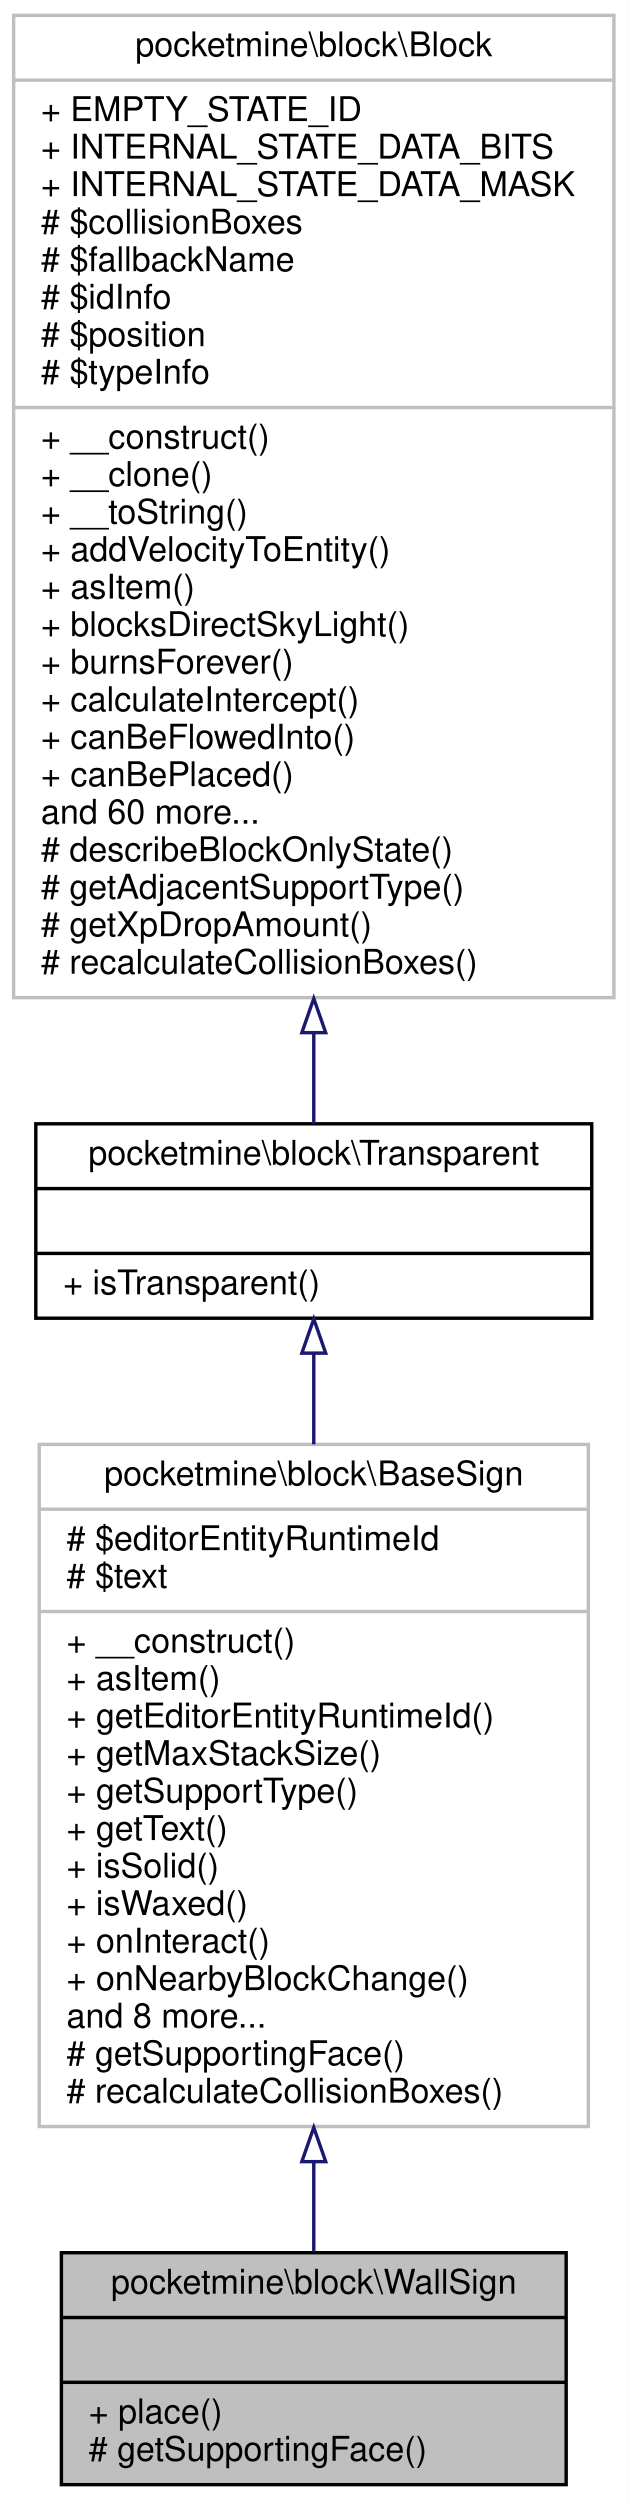
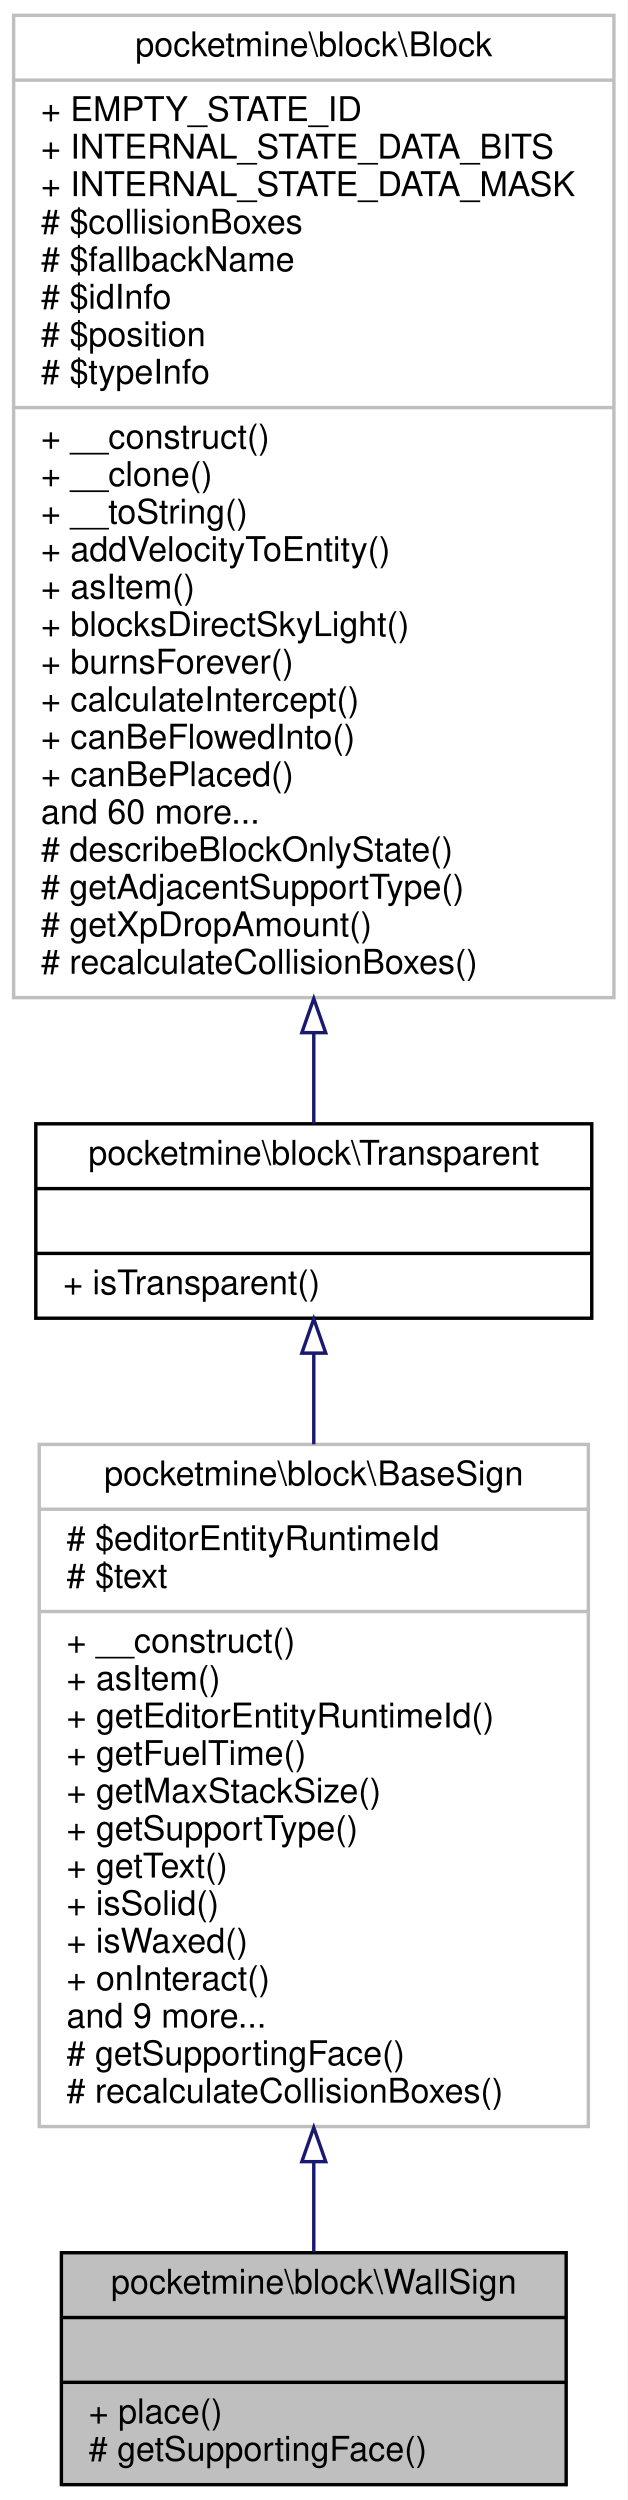
<svg xmlns="http://www.w3.org/2000/svg" xmlns:xlink="http://www.w3.org/1999/xlink" width="184pt" height="733pt" viewBox="0.00 0.00 184.00 733.00">
  <g id="graph0" class="graph" transform="scale(1 1) rotate(0) translate(4 729)">
    <polygon fill="white" stroke="transparent" points="-4,4 -4,-729 180,-729 180,4 -4,4" />
    <g id="node1" class="node">
      <g id="a_node1">
        <a xlink:title=" ">
          <polygon fill="#bfbfbf" stroke="black" points="14,-0.5 14,-68.5 162,-68.5 162,-0.5 14,-0.5" />
          <text text-anchor="middle" x="88" y="-56.5" font-family="Helvetica,sans-Serif" font-size="10.00">pocketmine\block\WallSign</text>
          <polyline fill="none" stroke="black" points="14,-49.5 162,-49.5 " />
          <text text-anchor="middle" x="88" y="-37.5" font-family="Helvetica,sans-Serif" font-size="10.00"> </text>
          <polyline fill="none" stroke="black" points="14,-30.5 162,-30.5 " />
          <text text-anchor="start" x="22" y="-18.5" font-family="Helvetica,sans-Serif" font-size="10.00">+ place()</text>
          <text text-anchor="start" x="22" y="-7.5" font-family="Helvetica,sans-Serif" font-size="10.00"># getSupportingFace()</text>
        </a>
      </g>
    </g>
    <g id="node2" class="node">
      <g id="a_node2">
        <a xlink:href="../../df/d0b/classpocketmine_1_1block_1_1_base_sign.html" target="_top" xlink:title=" ">
          <polygon fill="white" stroke="#bfbfbf" points="7.5,-105.5 7.5,-305.5 168.5,-305.5 168.5,-105.5 7.5,-105.5" />
          <text text-anchor="middle" x="88" y="-293.5" font-family="Helvetica,sans-Serif" font-size="10.00">pocketmine\block\BaseSign</text>
          <polyline fill="none" stroke="#bfbfbf" points="7.5,-286.5 168.5,-286.5 " />
          <text text-anchor="start" x="15.5" y="-274.5" font-family="Helvetica,sans-Serif" font-size="10.00"># $editorEntityRuntimeId</text>
          <text text-anchor="start" x="15.5" y="-263.5" font-family="Helvetica,sans-Serif" font-size="10.00"># $text</text>
          <polyline fill="none" stroke="#bfbfbf" points="7.5,-256.5 168.5,-256.5 " />
          <text text-anchor="start" x="15.5" y="-244.5" font-family="Helvetica,sans-Serif" font-size="10.00">+ __construct()</text>
          <text text-anchor="start" x="15.5" y="-233.5" font-family="Helvetica,sans-Serif" font-size="10.00">+ asItem()</text>
          <text text-anchor="start" x="15.5" y="-222.5" font-family="Helvetica,sans-Serif" font-size="10.00">+ getEditorEntityRuntimeId()</text>
-           <text text-anchor="start" x="15.5" y="-211.5" font-family="Helvetica,sans-Serif" font-size="10.00">+ getMaxStackSize()</text>
-           <text text-anchor="start" x="15.5" y="-200.5" font-family="Helvetica,sans-Serif" font-size="10.00">+ getSupportType()</text>
-           <text text-anchor="start" x="15.5" y="-189.5" font-family="Helvetica,sans-Serif" font-size="10.00">+ getText()</text>
-           <text text-anchor="start" x="15.5" y="-178.5" font-family="Helvetica,sans-Serif" font-size="10.00">+ isSolid()</text>
-           <text text-anchor="start" x="15.5" y="-167.5" font-family="Helvetica,sans-Serif" font-size="10.00">+ isWaxed()</text>
-           <text text-anchor="start" x="15.5" y="-156.5" font-family="Helvetica,sans-Serif" font-size="10.00">+ onInteract()</text>
-           <text text-anchor="start" x="15.5" y="-145.5" font-family="Helvetica,sans-Serif" font-size="10.00">+ onNearbyBlockChange()</text>
-           <text text-anchor="start" x="15.5" y="-134.5" font-family="Helvetica,sans-Serif" font-size="10.00">and 8 more...</text>
+           <text text-anchor="start" x="15.5" y="-211.5" font-family="Helvetica,sans-Serif" font-size="10.00">+ getFuelTime()</text>
+           <text text-anchor="start" x="15.5" y="-200.5" font-family="Helvetica,sans-Serif" font-size="10.00">+ getMaxStackSize()</text>
+           <text text-anchor="start" x="15.5" y="-189.5" font-family="Helvetica,sans-Serif" font-size="10.00">+ getSupportType()</text>
+           <text text-anchor="start" x="15.5" y="-178.5" font-family="Helvetica,sans-Serif" font-size="10.00">+ getText()</text>
+           <text text-anchor="start" x="15.5" y="-167.5" font-family="Helvetica,sans-Serif" font-size="10.00">+ isSolid()</text>
+           <text text-anchor="start" x="15.5" y="-156.5" font-family="Helvetica,sans-Serif" font-size="10.00">+ isWaxed()</text>
+           <text text-anchor="start" x="15.5" y="-145.5" font-family="Helvetica,sans-Serif" font-size="10.00">+ onInteract()</text>
+           <text text-anchor="start" x="15.5" y="-134.5" font-family="Helvetica,sans-Serif" font-size="10.00">and 9 more...</text>
          <text text-anchor="start" x="15.5" y="-123.5" font-family="Helvetica,sans-Serif" font-size="10.00"># getSupportingFace()</text>
          <text text-anchor="start" x="15.5" y="-112.5" font-family="Helvetica,sans-Serif" font-size="10.00"># recalculateCollisionBoxes()</text>
        </a>
      </g>
    </g>
    <g id="edge1" class="edge">
      <path fill="none" stroke="midnightblue" d="M88,-94.92C88,-85.58 88,-76.68 88,-68.75" />
      <polygon fill="none" stroke="midnightblue" points="84.5,-95.21 88,-105.21 91.5,-95.21 84.5,-95.21" />
    </g>
    <g id="node3" class="node">
      <g id="a_node3">
        <a xlink:href="../../d5/d1b/classpocketmine_1_1block_1_1_transparent.html" target="_top" xlink:title=" ">
          <polygon fill="white" stroke="black" points="6.5,-342.5 6.5,-399.5 169.5,-399.5 169.5,-342.5 6.5,-342.5" />
          <text text-anchor="middle" x="88" y="-387.5" font-family="Helvetica,sans-Serif" font-size="10.00">pocketmine\block\Transparent</text>
          <polyline fill="none" stroke="black" points="6.5,-380.5 169.5,-380.5 " />
          <text text-anchor="middle" x="88" y="-368.5" font-family="Helvetica,sans-Serif" font-size="10.00"> </text>
          <polyline fill="none" stroke="black" points="6.5,-361.5 169.5,-361.5 " />
          <text text-anchor="start" x="14.5" y="-349.5" font-family="Helvetica,sans-Serif" font-size="10.00">+ isTransparent()</text>
        </a>
      </g>
    </g>
    <g id="edge2" class="edge">
      <path fill="none" stroke="midnightblue" d="M88,-332.04C88,-323.87 88,-314.87 88,-305.55" />
      <polygon fill="none" stroke="midnightblue" points="84.5,-332.26 88,-342.26 91.5,-332.26 84.5,-332.26" />
    </g>
    <g id="node4" class="node">
      <g id="a_node4">
        <a xlink:href="../../d7/d27/classpocketmine_1_1block_1_1_block.html" target="_top" xlink:title=" ">
          <polygon fill="white" stroke="#bfbfbf" points="0,-436.5 0,-724.5 176,-724.5 176,-436.5 0,-436.5" />
          <text text-anchor="middle" x="88" y="-712.5" font-family="Helvetica,sans-Serif" font-size="10.00">pocketmine\block\Block</text>
          <polyline fill="none" stroke="#bfbfbf" points="0,-705.5 176,-705.5 " />
          <text text-anchor="start" x="8" y="-693.5" font-family="Helvetica,sans-Serif" font-size="10.00">+ EMPTY_STATE_ID</text>
          <text text-anchor="start" x="8" y="-682.5" font-family="Helvetica,sans-Serif" font-size="10.00">+ INTERNAL_STATE_DATA_BITS</text>
          <text text-anchor="start" x="8" y="-671.5" font-family="Helvetica,sans-Serif" font-size="10.00">+ INTERNAL_STATE_DATA_MASK</text>
          <text text-anchor="start" x="8" y="-660.5" font-family="Helvetica,sans-Serif" font-size="10.00"># $collisionBoxes</text>
          <text text-anchor="start" x="8" y="-649.5" font-family="Helvetica,sans-Serif" font-size="10.00"># $fallbackName</text>
          <text text-anchor="start" x="8" y="-638.5" font-family="Helvetica,sans-Serif" font-size="10.00"># $idInfo</text>
          <text text-anchor="start" x="8" y="-627.5" font-family="Helvetica,sans-Serif" font-size="10.00"># $position</text>
          <text text-anchor="start" x="8" y="-616.5" font-family="Helvetica,sans-Serif" font-size="10.00"># $typeInfo</text>
          <polyline fill="none" stroke="#bfbfbf" points="0,-609.5 176,-609.5 " />
          <text text-anchor="start" x="8" y="-597.5" font-family="Helvetica,sans-Serif" font-size="10.00">+ __construct()</text>
          <text text-anchor="start" x="8" y="-586.5" font-family="Helvetica,sans-Serif" font-size="10.00">+ __clone()</text>
          <text text-anchor="start" x="8" y="-575.5" font-family="Helvetica,sans-Serif" font-size="10.00">+ __toString()</text>
          <text text-anchor="start" x="8" y="-564.5" font-family="Helvetica,sans-Serif" font-size="10.00">+ addVelocityToEntity()</text>
          <text text-anchor="start" x="8" y="-553.5" font-family="Helvetica,sans-Serif" font-size="10.00">+ asItem()</text>
          <text text-anchor="start" x="8" y="-542.5" font-family="Helvetica,sans-Serif" font-size="10.00">+ blocksDirectSkyLight()</text>
          <text text-anchor="start" x="8" y="-531.5" font-family="Helvetica,sans-Serif" font-size="10.00">+ burnsForever()</text>
          <text text-anchor="start" x="8" y="-520.5" font-family="Helvetica,sans-Serif" font-size="10.00">+ calculateIntercept()</text>
          <text text-anchor="start" x="8" y="-509.5" font-family="Helvetica,sans-Serif" font-size="10.00">+ canBeFlowedInto()</text>
          <text text-anchor="start" x="8" y="-498.5" font-family="Helvetica,sans-Serif" font-size="10.00">+ canBePlaced()</text>
          <text text-anchor="start" x="8" y="-487.5" font-family="Helvetica,sans-Serif" font-size="10.00">and 60 more...</text>
          <text text-anchor="start" x="8" y="-476.5" font-family="Helvetica,sans-Serif" font-size="10.00"># describeBlockOnlyState()</text>
          <text text-anchor="start" x="8" y="-465.5" font-family="Helvetica,sans-Serif" font-size="10.00"># getAdjacentSupportType()</text>
          <text text-anchor="start" x="8" y="-454.5" font-family="Helvetica,sans-Serif" font-size="10.00"># getXpDropAmount()</text>
          <text text-anchor="start" x="8" y="-443.5" font-family="Helvetica,sans-Serif" font-size="10.00"># recalculateCollisionBoxes()</text>
        </a>
      </g>
    </g>
    <g id="edge3" class="edge">
      <path fill="none" stroke="midnightblue" d="M88,-426.17C88,-416.35 88,-407.31 88,-399.54" />
      <polygon fill="none" stroke="midnightblue" points="84.5,-426.23 88,-436.23 91.5,-426.23 84.5,-426.23" />
    </g>
  </g>
</svg>
